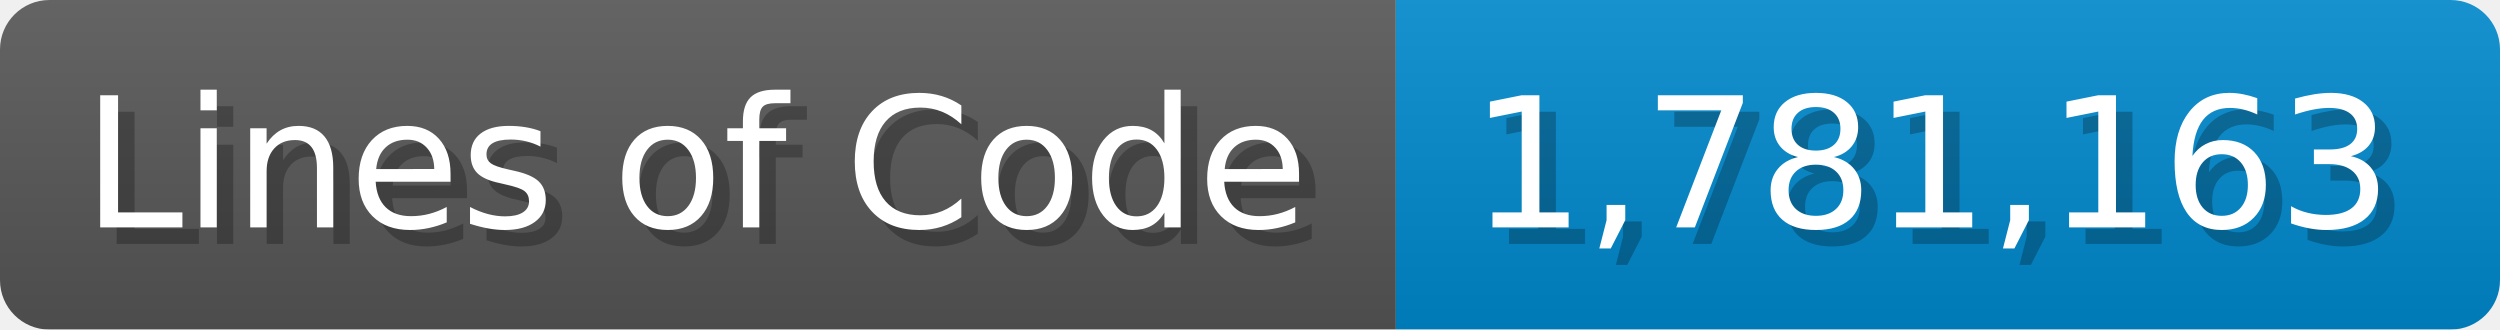
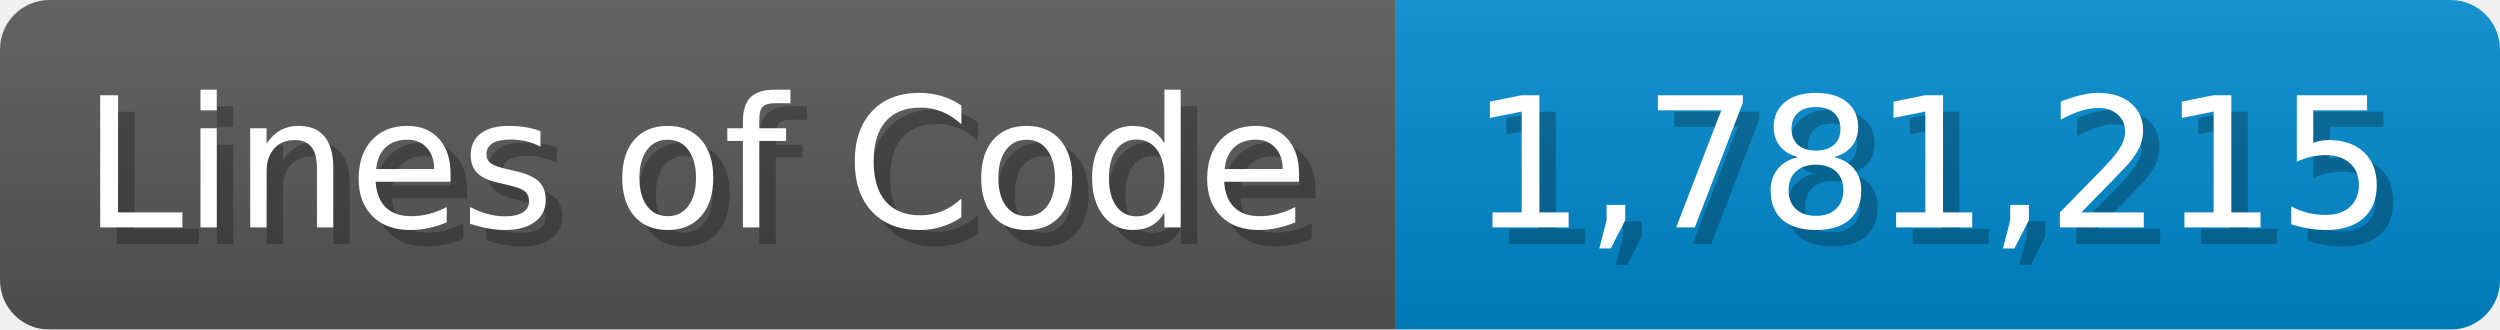
<svg xmlns="http://www.w3.org/2000/svg" width="151.7" height="20" viewBox="0 0 1517 200">
  <linearGradient id="a" x2="0" y2="100%">
    <stop offset="0" stop-opacity=".1" stop-color="#EEE" />
    <stop offset="1" stop-opacity=".1" />
  </linearGradient>
  <mask id="m">
    <rect width="1517" height="200" rx="30" fill="#FFF" />
  </mask>
  <g mask="url(#m)">
    <rect width="847" height="200" fill="#555" />
    <rect width="670" height="200" fill="#08C" x="847" />
    <rect width="1517" height="200" fill="url(#a)" />
  </g>
  <g fill="#fff" text-anchor="start" font-family="Verdana,DejaVu Sans,sans-serif" font-size="110">
    <text x="60" y="148" textLength="747" fill="#000" opacity="0.25">Lines of Code</text>
    <text x="50" y="138" textLength="747">Lines of Code</text>
-     <text x="902" y="148" textLength="570" fill="#000" opacity="0.25">1,781,163</text>
-     <text x="892" y="138" textLength="570">1,781,163</text>
+     <text x="902" y="148" textLength="570" fill="#000" opacity="0.25">1,781,215</text>
+     <text x="892" y="138" textLength="570">1,781,215</text>
  </g>
</svg>
